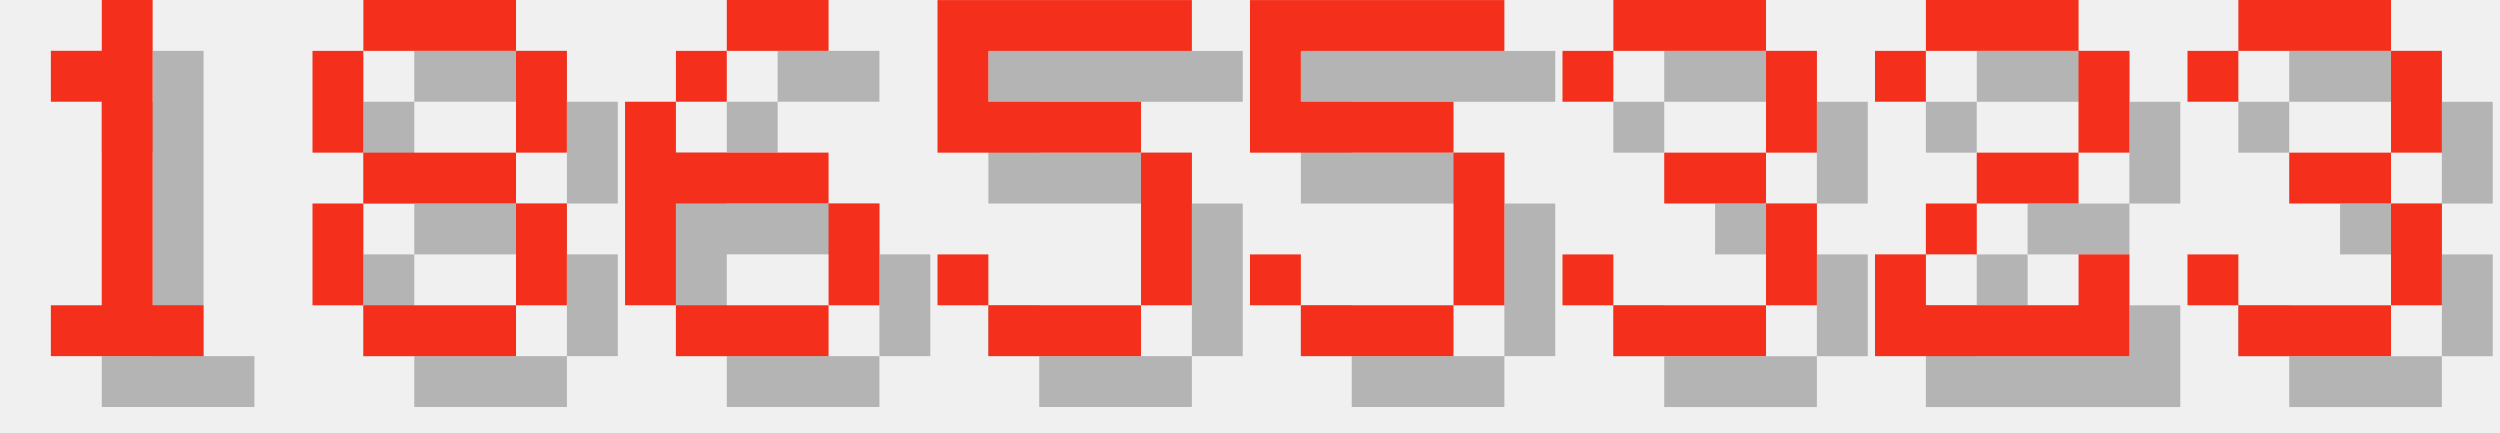
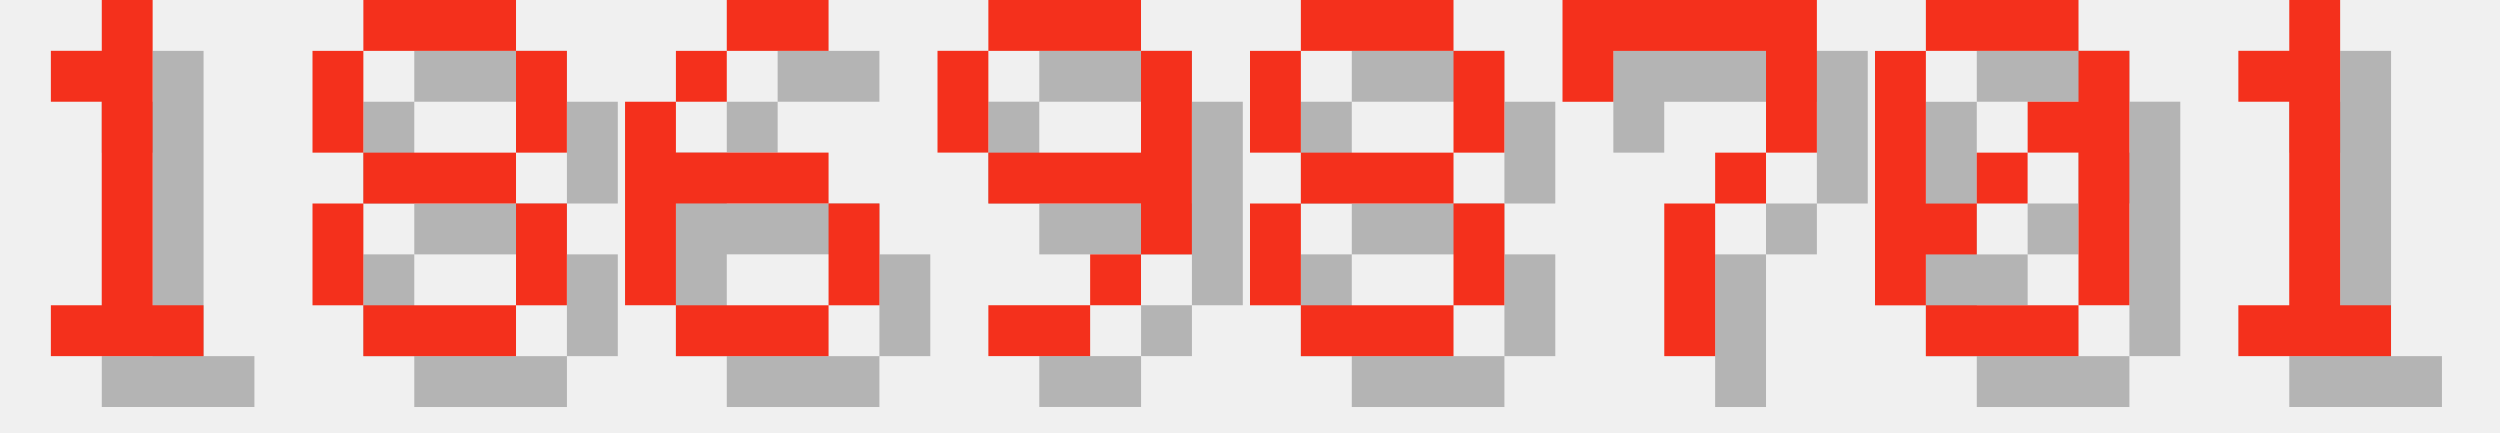
<svg xmlns="http://www.w3.org/2000/svg" version="1.1" width="208.0" height="36">
  <style>
        .text-foreground {
            fill: #F4301C;
        }
        .text-shadow {
            fill: #000000;
            fill-opacity: 0.25;
        }
    </style>
  <g class="digit" id="digit_1" transform="translate(0.0, 0), scale(4)">
    <path id="digit_1_shadow" class="text-shadow" d="m2.117 2.117v1.058h1.058v4.233h-1.058v1.058h3.175v-1.058h-1.058v-6.35h-1.058v1.058h-1.058z" fill-opacity=".5" style="paint-order:stroke fill markers" />
    <path id="digit_1_fg" class="text-foreground" d="m1.058 1.058v1.058h1.058v4.233h-1.058v1.058h3.175v-1.058h-1.058v-6.35h-1.058v1.058h-1.058z" fill="#fff" style="paint-order:stroke fill markers" />
  </g>
  <g class="digit" id="digit_8" transform="translate(26.0, 0), scale(4)">
    <path id="digit_8_shadow" class="text-shadow" d="m2.117 1.058v1.058h3.175v-1.058h-3.175zm3.175 1.058v2.117h1.058v-2.117h-1.058zm0 2.117h-3.175v1.058h3.175v-1.058zm0 1.058v2.117h1.058v-2.117h-1.058zm0 2.117h-3.175v1.058h3.175v-1.058zm-3.175 0v-2.117h-1.058v2.117h1.058zm0-3.175v-2.117h-1.058v2.117h1.058z" fill-opacity=".5" style="paint-order:stroke fill markers" />
    <path id="digit_8_fg" class="text-foreground" d="m1.058 0v1.058h3.175v-1.058h-3.175zm3.175 1.058v2.117h1.058v-2.117h-1.058zm0 2.117h-3.175v1.058h3.175v-1.058zm0 1.058v2.117h1.058v-2.117h-1.058zm0 2.117h-3.175v1.058h3.175v-1.058zm-3.175 0v-2.117h-1.058v2.117h1.058zm0-3.175v-2.117h-1.058v2.117h1.058z" fill="#fff" style="paint-order:stroke fill markers" />
  </g>
  <g class="digit" id="digit_6" transform="translate(52.0, 0), scale(4)">
    <path id="digit_6_shadow" class="text-shadow" d="m3.175 1.058v1.058h2.117v-1.058h-2.117zm0 1.058h-1.058v1.058h1.058v-1.058zm-1.058 1.058h-1.058v4.233h1.058v-2.117h3.175v-1.058h-3.175v-1.058zm3.175 2.117v2.117h1.058v-2.117h-1.058zm0 2.117h-3.175v1.058h3.175v-1.058z" fill-opacity=".5" style="paint-order:stroke fill markers" />
    <path id="digit_6_fg" class="text-foreground" d="m2.117 0v1.058h2.117v-1.058h-2.117zm0 1.058h-1.058v1.058h1.058v-1.058zm-1.058 1.058h-1.058v4.233h1.058v-2.117h3.175v-1.058h-3.175v-1.058zm3.175 2.117v2.117h1.058v-2.117h-1.058zm0 2.117h-3.175v1.058h3.175v-1.058z" fill="#fff" style="paint-order:stroke fill markers" />
  </g>
-   <g class="digit" id="digit_5" transform="translate(78.0, 0), scale(4)">
-     <path id="digit_5_shadow" class="text-shadow" d="m1.058 1.058v3.175h4.233v3.175h-3.175v-1.058h-1.058v1.058h1.058v1.058h3.175v-1.058h1.058v-3.175h-1.058v-1.058h-3.175v-1.058h4.233v-1.058h-5.292z" fill-opacity=".5" style="paint-order:stroke fill markers" />
-     <path id="digit_5_fg" class="text-foreground" d="m0 0v3.175h4.233v3.175h-3.175v-1.058h-1.058v1.058h1.058v1.058h3.175v-1.058h1.058v-3.175h-1.058v-1.058h-3.175v-1.058h4.233v-1.058h-5.292z" fill="#fff" style="paint-order:stroke fill markers" />
+   <g class="digit" id="digit_9" transform="translate(78.0, 0), scale(4)">
+     <path id="digit_9_shadow" class="text-shadow" d="m2.117 1.058v1.058h3.175v-1.058h-3.175zm3.175 1.058v2.117h-3.175v1.058h3.175v1.058h1.058v-4.233h-1.058zm0 4.233h-1.058v1.058h1.058v-1.058zm-1.058 1.058h-2.117v1.058h2.117v-1.058zm-2.117-3.175v-2.117h-1.058v2.117h1.058z" fill-opacity=".5" style="paint-order:stroke fill markers" />
+     <path id="digit_9_fg" class="text-foreground" d="m1.058 0v1.058h3.175v-1.058h-3.175zm3.175 1.058v2.117h-3.175v1.058h3.175v1.058h1.058v-4.233h-1.058zm0 4.233h-1.058v1.058h1.058v-1.058zm-1.058 1.058h-2.117v1.058h2.117v-1.058zm-2.117-3.175v-2.117h-1.058v2.117h1.058z" fill="#fff" style="paint-order:stroke fill markers" />
  </g>
-   <g class="digit" id="digit_5" transform="translate(104.0, 0), scale(4)">
-     <path id="digit_5_shadow" class="text-shadow" d="m1.058 1.058v3.175h4.233v3.175h-3.175v-1.058h-1.058v1.058h1.058v1.058h3.175v-1.058h1.058v-3.175h-1.058v-1.058h-3.175v-1.058h4.233v-1.058h-5.292z" fill-opacity=".5" style="paint-order:stroke fill markers" />
-     <path id="digit_5_fg" class="text-foreground" d="m0 0v3.175h4.233v3.175h-3.175v-1.058h-1.058v1.058h1.058v1.058h3.175v-1.058h1.058v-3.175h-1.058v-1.058h-3.175v-1.058h4.233v-1.058h-5.292z" fill="#fff" style="paint-order:stroke fill markers" />
+   <g class="digit" id="digit_8" transform="translate(104.0, 0), scale(4)">
+     <path id="digit_8_shadow" class="text-shadow" d="m2.117 1.058v1.058h3.175v-1.058h-3.175zm3.175 1.058v2.117h1.058v-2.117h-1.058zm0 2.117h-3.175v1.058h3.175v-1.058zm0 1.058v2.117h1.058v-2.117h-1.058zm0 2.117h-3.175v1.058h3.175v-1.058zm-3.175 0v-2.117h-1.058v2.117h1.058zm0-3.175v-2.117h-1.058v2.117h1.058z" fill-opacity=".5" style="paint-order:stroke fill markers" />
+     <path id="digit_8_fg" class="text-foreground" d="m1.058 0v1.058h3.175v-1.058h-3.175zm3.175 1.058v2.117h1.058v-2.117h-1.058zm0 2.117h-3.175v1.058h3.175v-1.058zm0 1.058v2.117h1.058v-2.117h-1.058zm0 2.117h-3.175v1.058h3.175v-1.058zm-3.175 0v-2.117h-1.058v2.117h1.058zm0-3.175v-2.117h-1.058v2.117h1.058z" fill="#fff" style="paint-order:stroke fill markers" />
  </g>
-   <g class="digit" id="digit_3" transform="translate(130.0, 0), scale(4)">
-     <path id="digit_3_shadow" class="text-shadow" d="m1.058 2.117v1.058h1.058v-1.058h3.175v2.117h-2.117v1.058h2.117v2.117h-3.175v-1.058h-1.058v1.058h1.058v1.058h3.175v-1.058h1.058v-2.117h-1.058v-1.058h1.058v-2.117h-1.058v-1.058h-3.175v1.058h-1.058z" fill-opacity=".5" style="paint-order:stroke fill markers" />
-     <path id="digit_3_fg" class="text-foreground" d="m0 1.058v1.058h1.058v-1.058h3.175v2.117h-2.117v1.058h2.117v2.117h-3.175v-1.058h-1.058v1.058h1.058v1.058h3.175v-1.058h1.058v-2.117h-1.058v-1.058h1.058v-2.117h-1.058v-1.058h-3.175v1.058h-1.058z" fill="#fff" style="paint-order:stroke fill markers" />
+   <g class="digit" id="digit_7" transform="translate(130.0, 0), scale(4)">
+     <path id="digit_7_shadow" class="text-shadow" d="m1.058 1.058 2e-6 2.117h1.058v-1.058h3.175v1.058l2e-7 1.058h-1.058v1.058h-1.058l4e-7 3.175 1.058 1e-7v-3.175h1.058v-1.058h1.058l5e-7 -1.058v-2.117z" fill-opacity=".5" style="paint-order:stroke fill markers" />
+     <path id="digit_7_fg" class="text-foreground" d="m0 0 2e-6 2.117h1.058v-1.058h3.175v1.058l2e-7 1.058h-1.058v1.058h-1.058l4e-7 3.175 1.058 1e-7v-3.175h1.058v-1.058h1.058l5e-7 -1.058v-2.117z" fill="#fff" style="paint-order:stroke fill markers" />
  </g>
-   <g class="digit" id="digit_2" transform="translate(156.0, 0), scale(4)">
-     <path id="digit_2_shadow" class="text-shadow" d="m1.058 2.117v1.058h1.058v-1.058h3.175v2.117h-2.117v1.058h-1.058v1.058h-1.058v2.117h5.292v-2.117h-1.058v1.058h-3.175v-1.058h1.058v-1.058h2.117v-1.058h1.058v-2.117h-1.058v-1.058h-3.175v1.058h-1.058z" fill-opacity=".5" style="paint-order:stroke fill markers" />
-     <path id="digit_2_fg" class="text-foreground" d="m0 1.058v1.058h1.058v-1.058h3.175v2.117h-2.117v1.058h-1.058v1.058h-1.058v2.117h5.292v-2.117h-1.058v1.058h-3.175v-1.058h1.058v-1.058h2.117v-1.058h1.058v-2.117h-1.058v-1.058h-3.175v1.058h-1.058z" fill="#fff" style="paint-order:stroke fill markers" />
+   <g class="digit" id="digit_0" transform="translate(156.0, 0), scale(4)">
+     <path id="digit_0_shadow" class="text-shadow" d="m2.117 1.058v1.058h3.175v-1.058h-3.175zm3.175 1.058v1.058h-1.058v1.058h1.058v3.175h1.058v-5.292h-1.058zm0 5.292h-3.175v1.058h3.175v-1.058zm-3.175 0v-1.058h1.058v-1.058h-1.058v-3.175h-1.058v5.292h1.058zm1.058-2.117h1.058v-1.058h-1.058v1.058z" fill-opacity=".5" style="paint-order:stroke fill markers" />
+     <path id="digit_0_fg" class="text-foreground" d="m1.058 0v1.058h3.175v-1.058h-3.175zm3.175 1.058v1.058h-1.058v1.058h1.058v3.175h1.058v-5.292h-1.058zm0 5.292h-3.175v1.058h3.175v-1.058zm-3.175 0v-1.058h1.058v-1.058h-1.058v-3.175h-1.058v5.292h1.058zm1.058-2.117h1.058v-1.058h-1.058v1.058z" fill="#fff" style="paint-order:stroke fill markers" />
  </g>
-   <g class="digit" id="digit_3" transform="translate(182.0, 0), scale(4)">
-     <path id="digit_3_shadow" class="text-shadow" d="m1.058 2.117v1.058h1.058v-1.058h3.175v2.117h-2.117v1.058h2.117v2.117h-3.175v-1.058h-1.058v1.058h1.058v1.058h3.175v-1.058h1.058v-2.117h-1.058v-1.058h1.058v-2.117h-1.058v-1.058h-3.175v1.058h-1.058z" fill-opacity=".5" style="paint-order:stroke fill markers" />
-     <path id="digit_3_fg" class="text-foreground" d="m0 1.058v1.058h1.058v-1.058h3.175v2.117h-2.117v1.058h2.117v2.117h-3.175v-1.058h-1.058v1.058h1.058v1.058h3.175v-1.058h1.058v-2.117h-1.058v-1.058h1.058v-2.117h-1.058v-1.058h-3.175v1.058h-1.058z" fill="#fff" style="paint-order:stroke fill markers" />
+   <g class="digit" id="digit_1" transform="translate(182.0, 0), scale(4)">
+     <path id="digit_1_shadow" class="text-shadow" d="m2.117 2.117v1.058h1.058v4.233h-1.058v1.058h3.175v-1.058h-1.058v-6.35h-1.058v1.058h-1.058z" fill-opacity=".5" style="paint-order:stroke fill markers" />
+     <path id="digit_1_fg" class="text-foreground" d="m1.058 1.058v1.058h1.058v4.233h-1.058v1.058h3.175v-1.058h-1.058v-6.35h-1.058v1.058h-1.058z" fill="#fff" style="paint-order:stroke fill markers" />
  </g>
</svg>
